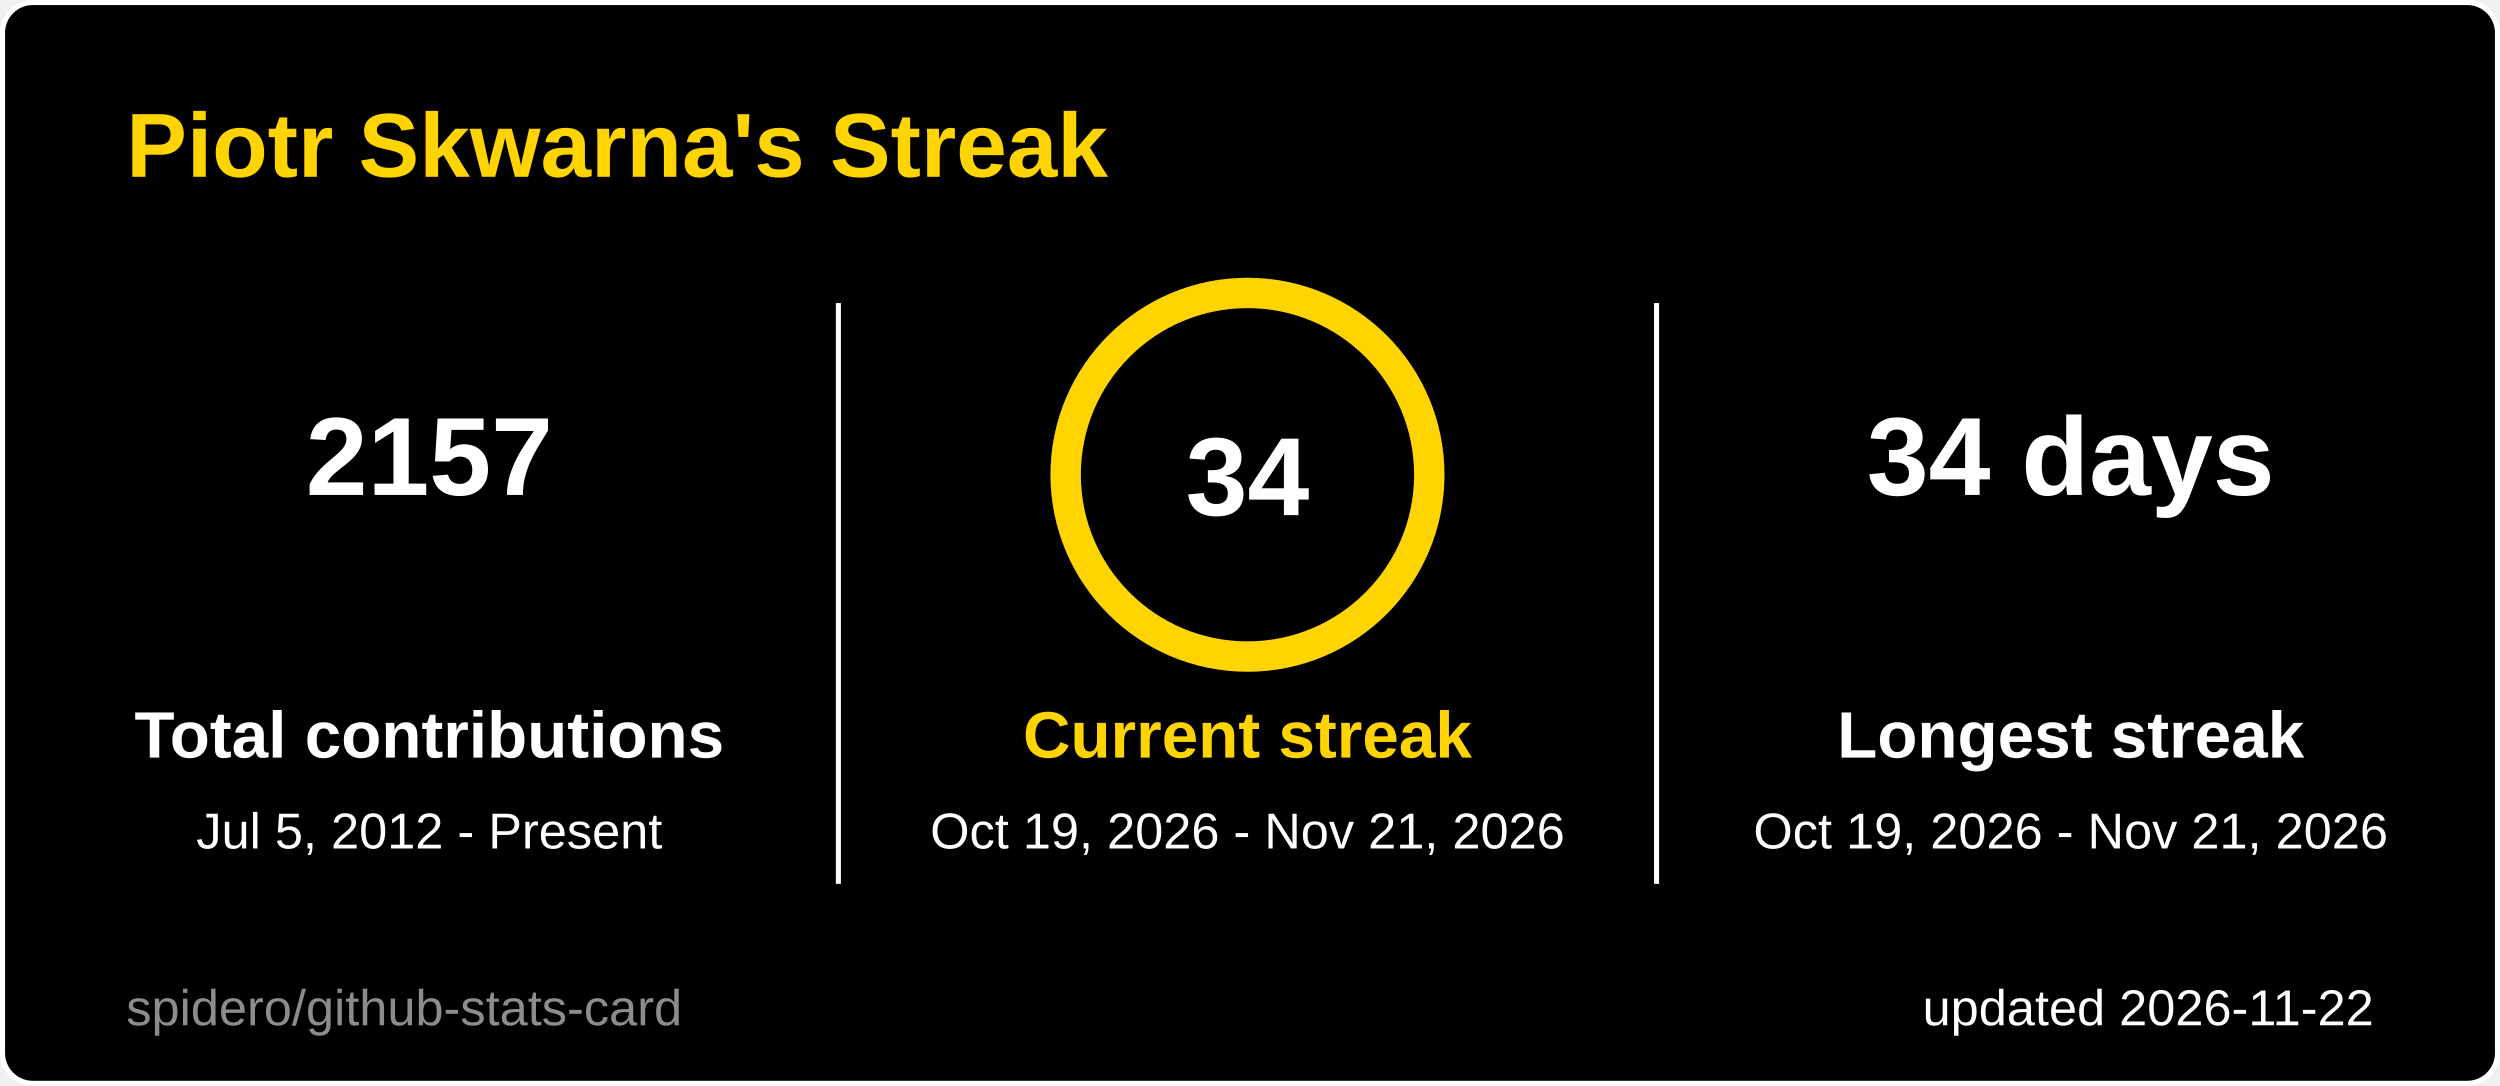
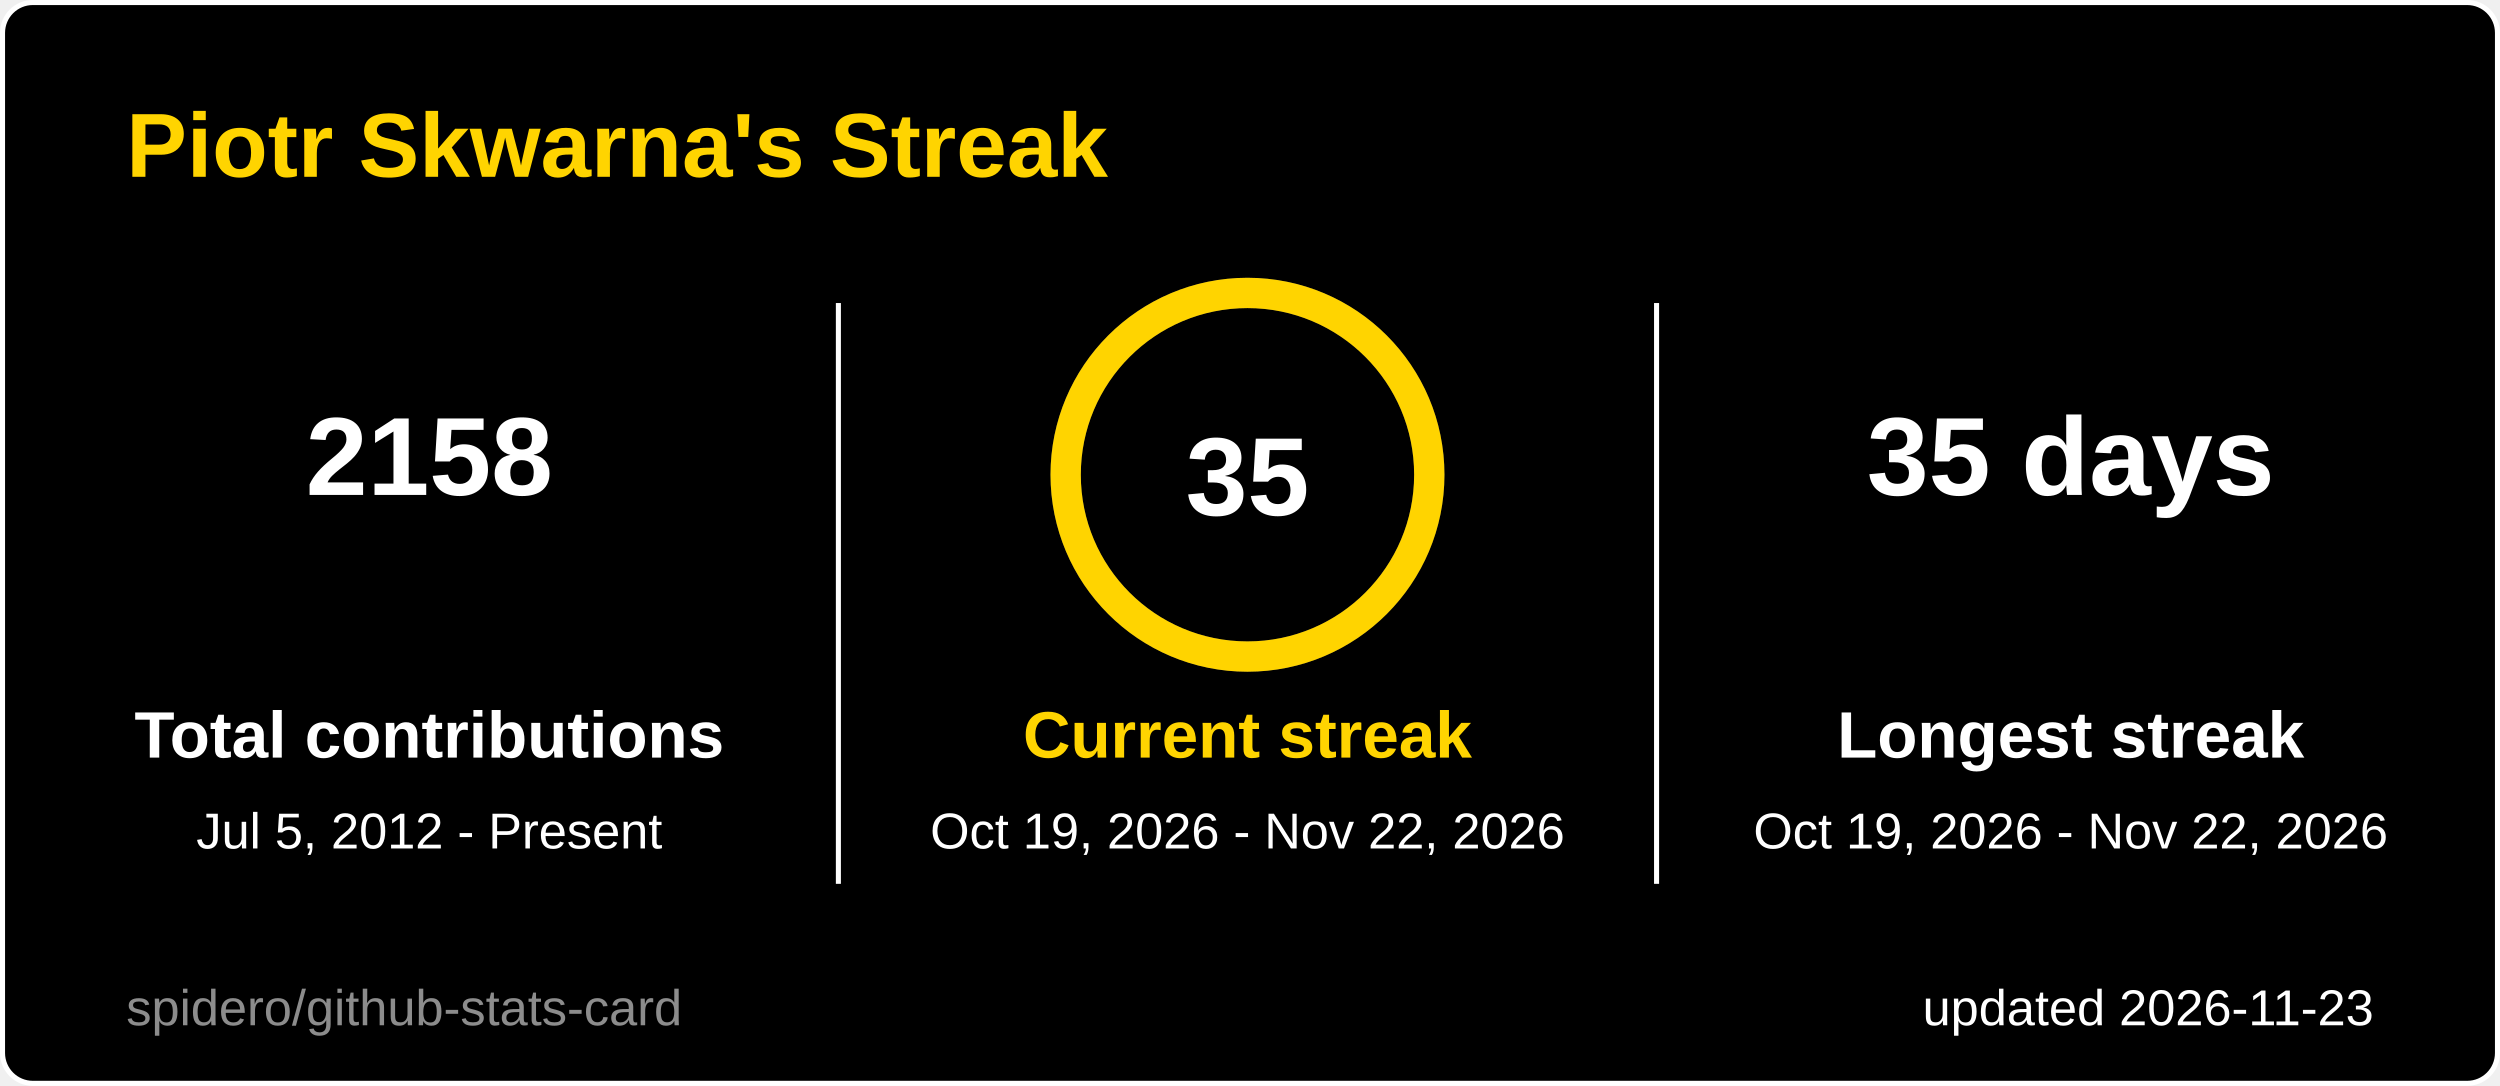
<svg xmlns="http://www.w3.org/2000/svg" width="495" height="215" viewBox="0 0 495 215" role="img" aria-label="Piotr Skwarna's Streak">
  <style>
  .title { font: 600 18px 'Segoe UI', Ubuntu, 'Helvetica Neue', Arial, sans-serif; fill: #ffd400; }
  .label { font: 600 13px 'Segoe UI', Ubuntu, 'Helvetica Neue', Arial, sans-serif; fill: #ffffff; }
  .value { font: 700 13px 'Segoe UI', Ubuntu, 'Helvetica Neue', Arial, sans-serif; fill: #ffffff; }
  .big { font: 700 22px 'Segoe UI', Ubuntu, 'Helvetica Neue', Arial, sans-serif; fill: #ffffff; }
  .small { font: 400 10px 'Segoe UI', Ubuntu, 'Helvetica Neue', Arial, sans-serif; fill: #ffffff; }
  .credit { opacity: .55; }
  /* Visible by default; the animation only fades in from 0 (no-animation renderers show the final state) */
  .fade { animation: fade .5s ease-in-out backwards; }
  @keyframes fade { from { opacity: 0; } }
  @media (prefers-reduced-motion: reduce) { * { animation: none !important; } }

</style>
  <rect x="0.5" y="0.5" width="494" height="214" rx="6" fill="#000000" stroke="#ffffff" />
  <text x="25" y="35" class="title">Piotr Skwarna's Streak</text>
  <g class="fade" style="animation-delay:150ms">
-     <text x="85" y="98" text-anchor="middle" class="big">2157</text>
+     <text x="85" y="98" text-anchor="middle" class="big">2158</text>
    <text x="85" y="150" text-anchor="middle" class="label">Total contributions</text>
    <text x="85" y="168" text-anchor="middle" class="small">Jul 5, 2012 - Present</text>
  </g>
  <g class="fade" style="animation-delay:400ms">
-     <text x="410" y="98" text-anchor="middle" class="big">34 days</text>
+     <text x="410" y="98" text-anchor="middle" class="big">35 days</text>
    <text x="410" y="150" text-anchor="middle" class="label">Longest streak</text>
-     <text x="410" y="168" text-anchor="middle" class="small">Oct 19, 2026 - Nov 21, 2026</text>
+     <text x="410" y="168" text-anchor="middle" class="small">Oct 19, 2026 - Nov 22, 2026</text>
  </g>
  <line x1="166" y1="60" x2="166" y2="175" stroke="#ffffff" />
  <line x1="328" y1="60" x2="328" y2="175" stroke="#ffffff" />
  <style>
  .ring247x94 { stroke-dasharray: 226.2; stroke-dashoffset: 0.0; animation: ring247x94 1.2s ease-out backwards; }
  @keyframes ring247x94 { from { stroke-dashoffset: 226.2; } }
</style>
  <circle cx="247" cy="94" r="36" fill="none" stroke="#3a3a3a" stroke-width="6" />
  <circle class="ring247x94" cx="247" cy="94" r="36" fill="none" stroke="#ffd400" stroke-width="6" stroke-linecap="round" transform="rotate(-90 247 94)" />
-   <text x="247" y="102" text-anchor="middle" class="big">34</text>
+   <text x="247" y="102" text-anchor="middle" class="big">35</text>
  <g class="fade" style="animation-delay:250ms">
    <text x="247" y="150" text-anchor="middle" class="label" style="fill:#ffd400">Current streak</text>
-     <text x="247" y="168" text-anchor="middle" class="small">Oct 19, 2026 - Nov 21, 2026</text>
+     <text x="247" y="168" text-anchor="middle" class="small">Oct 19, 2026 - Nov 22, 2026</text>
  </g>
-   <text x="470" y="203" text-anchor="end" class="small">updated 2026-11-22</text>
+   <text x="470" y="203" text-anchor="end" class="small">updated 2026-11-23</text>
  <a href="https://github.com/spidero/github-stats-card" target="_blank">
    <text x="25" y="203" class="small credit">spidero/github-stats-card</text>
  </a>
</svg>
